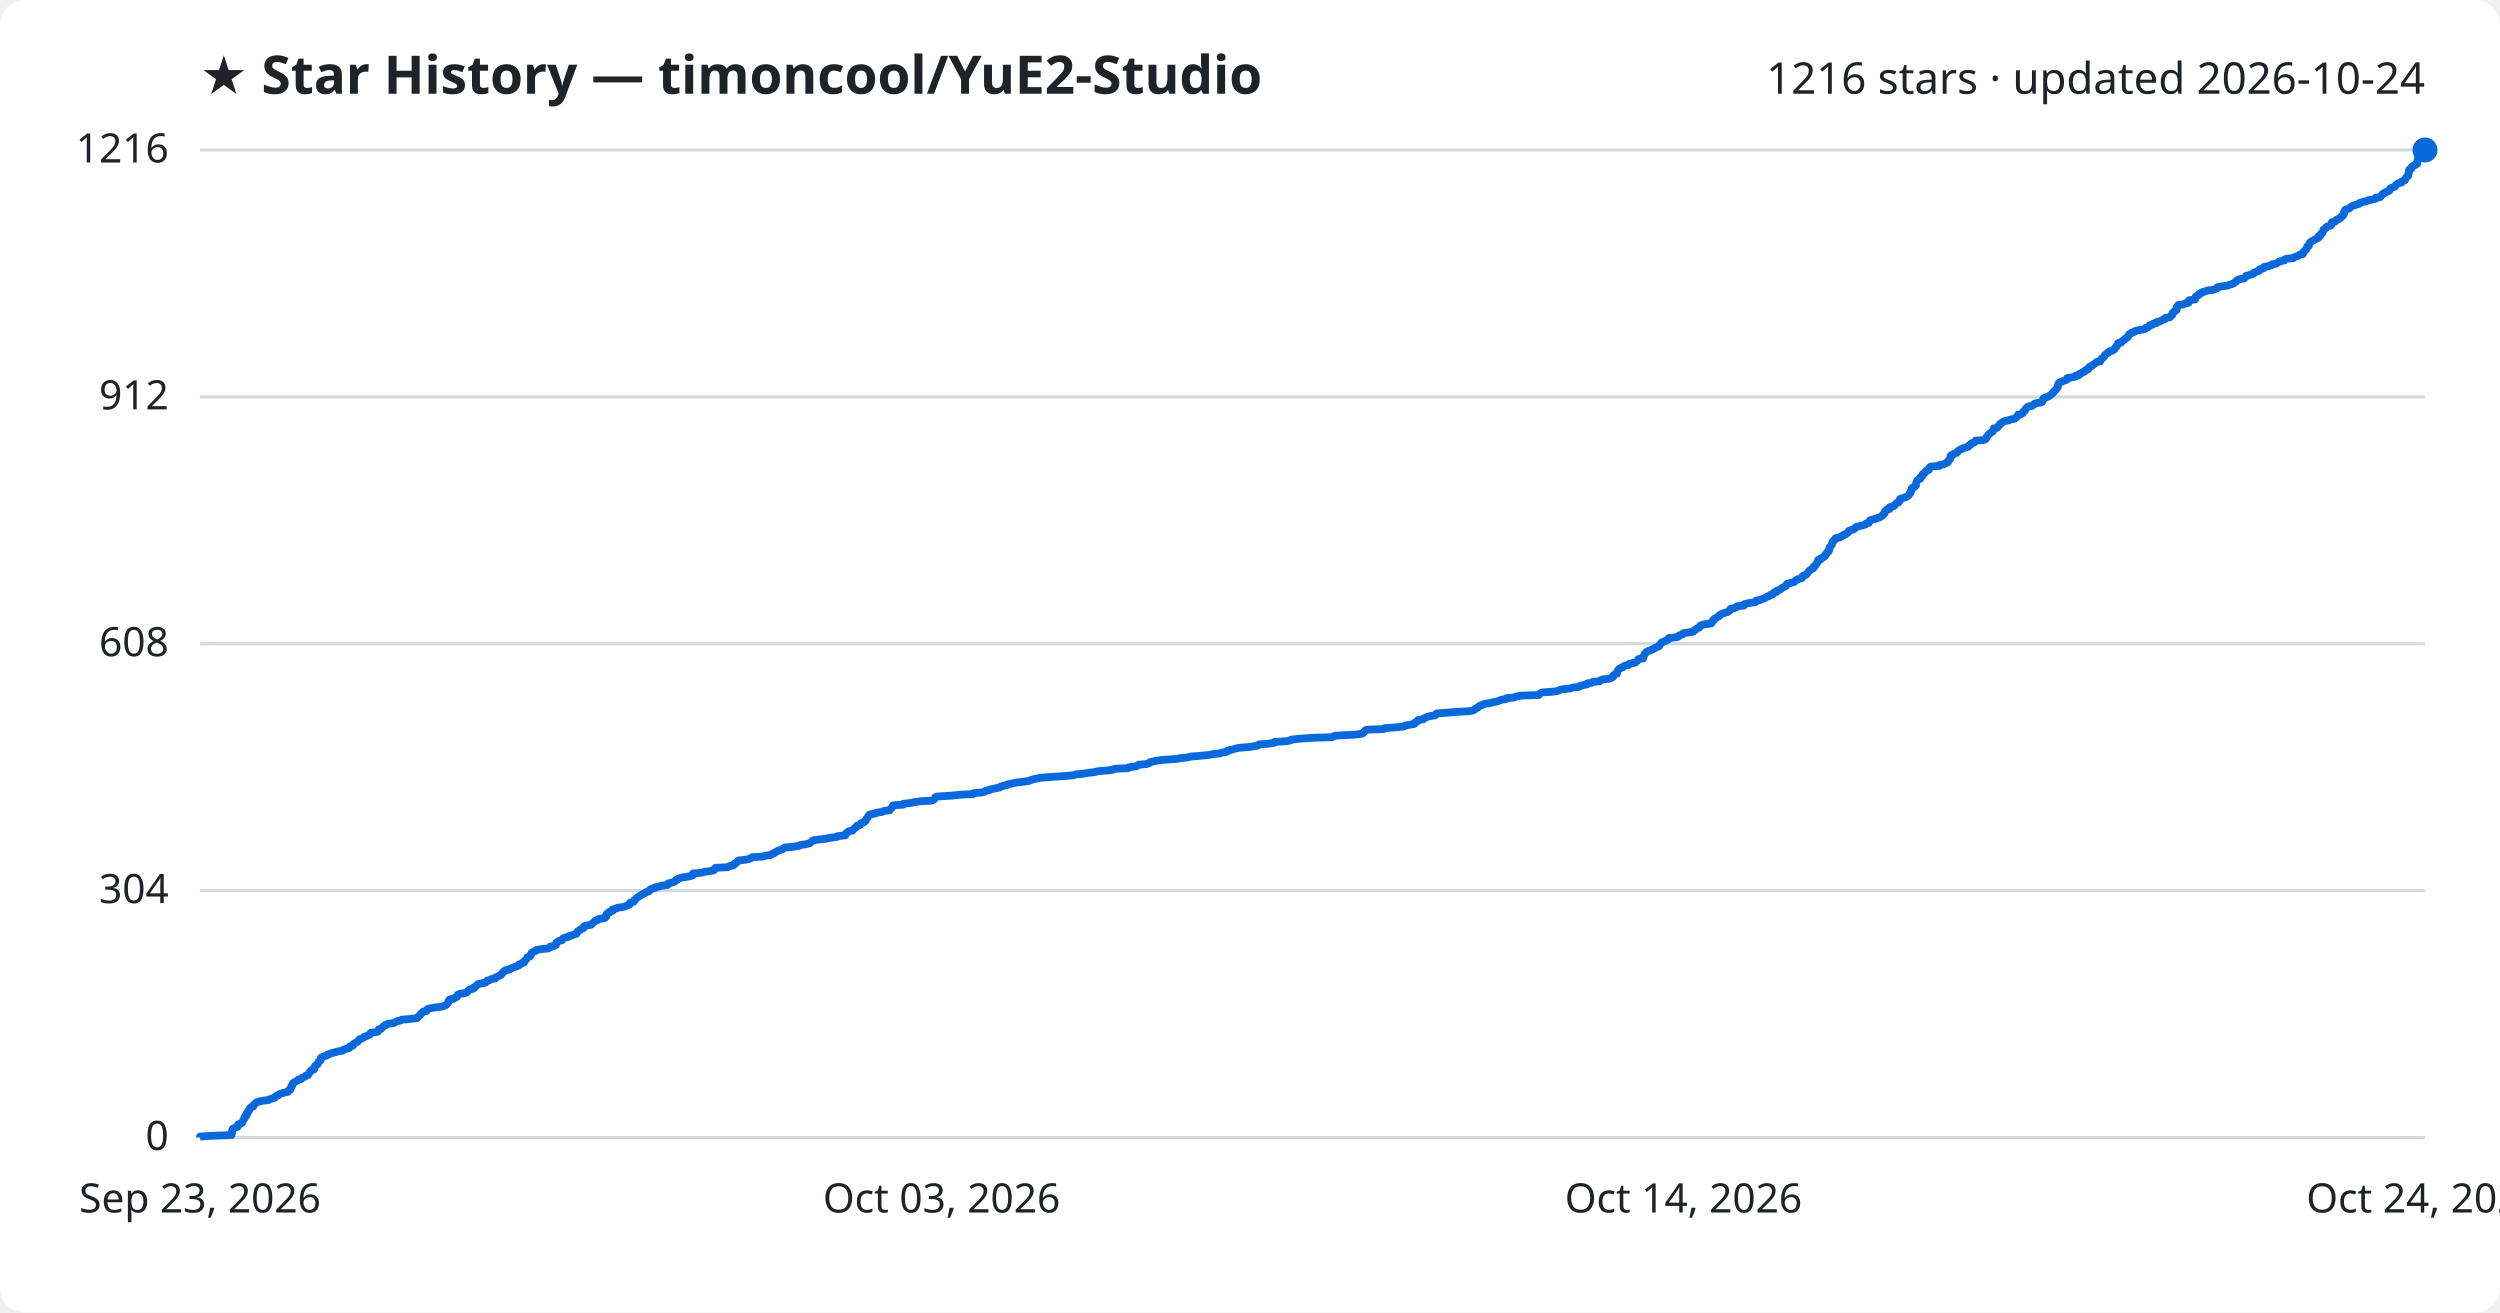
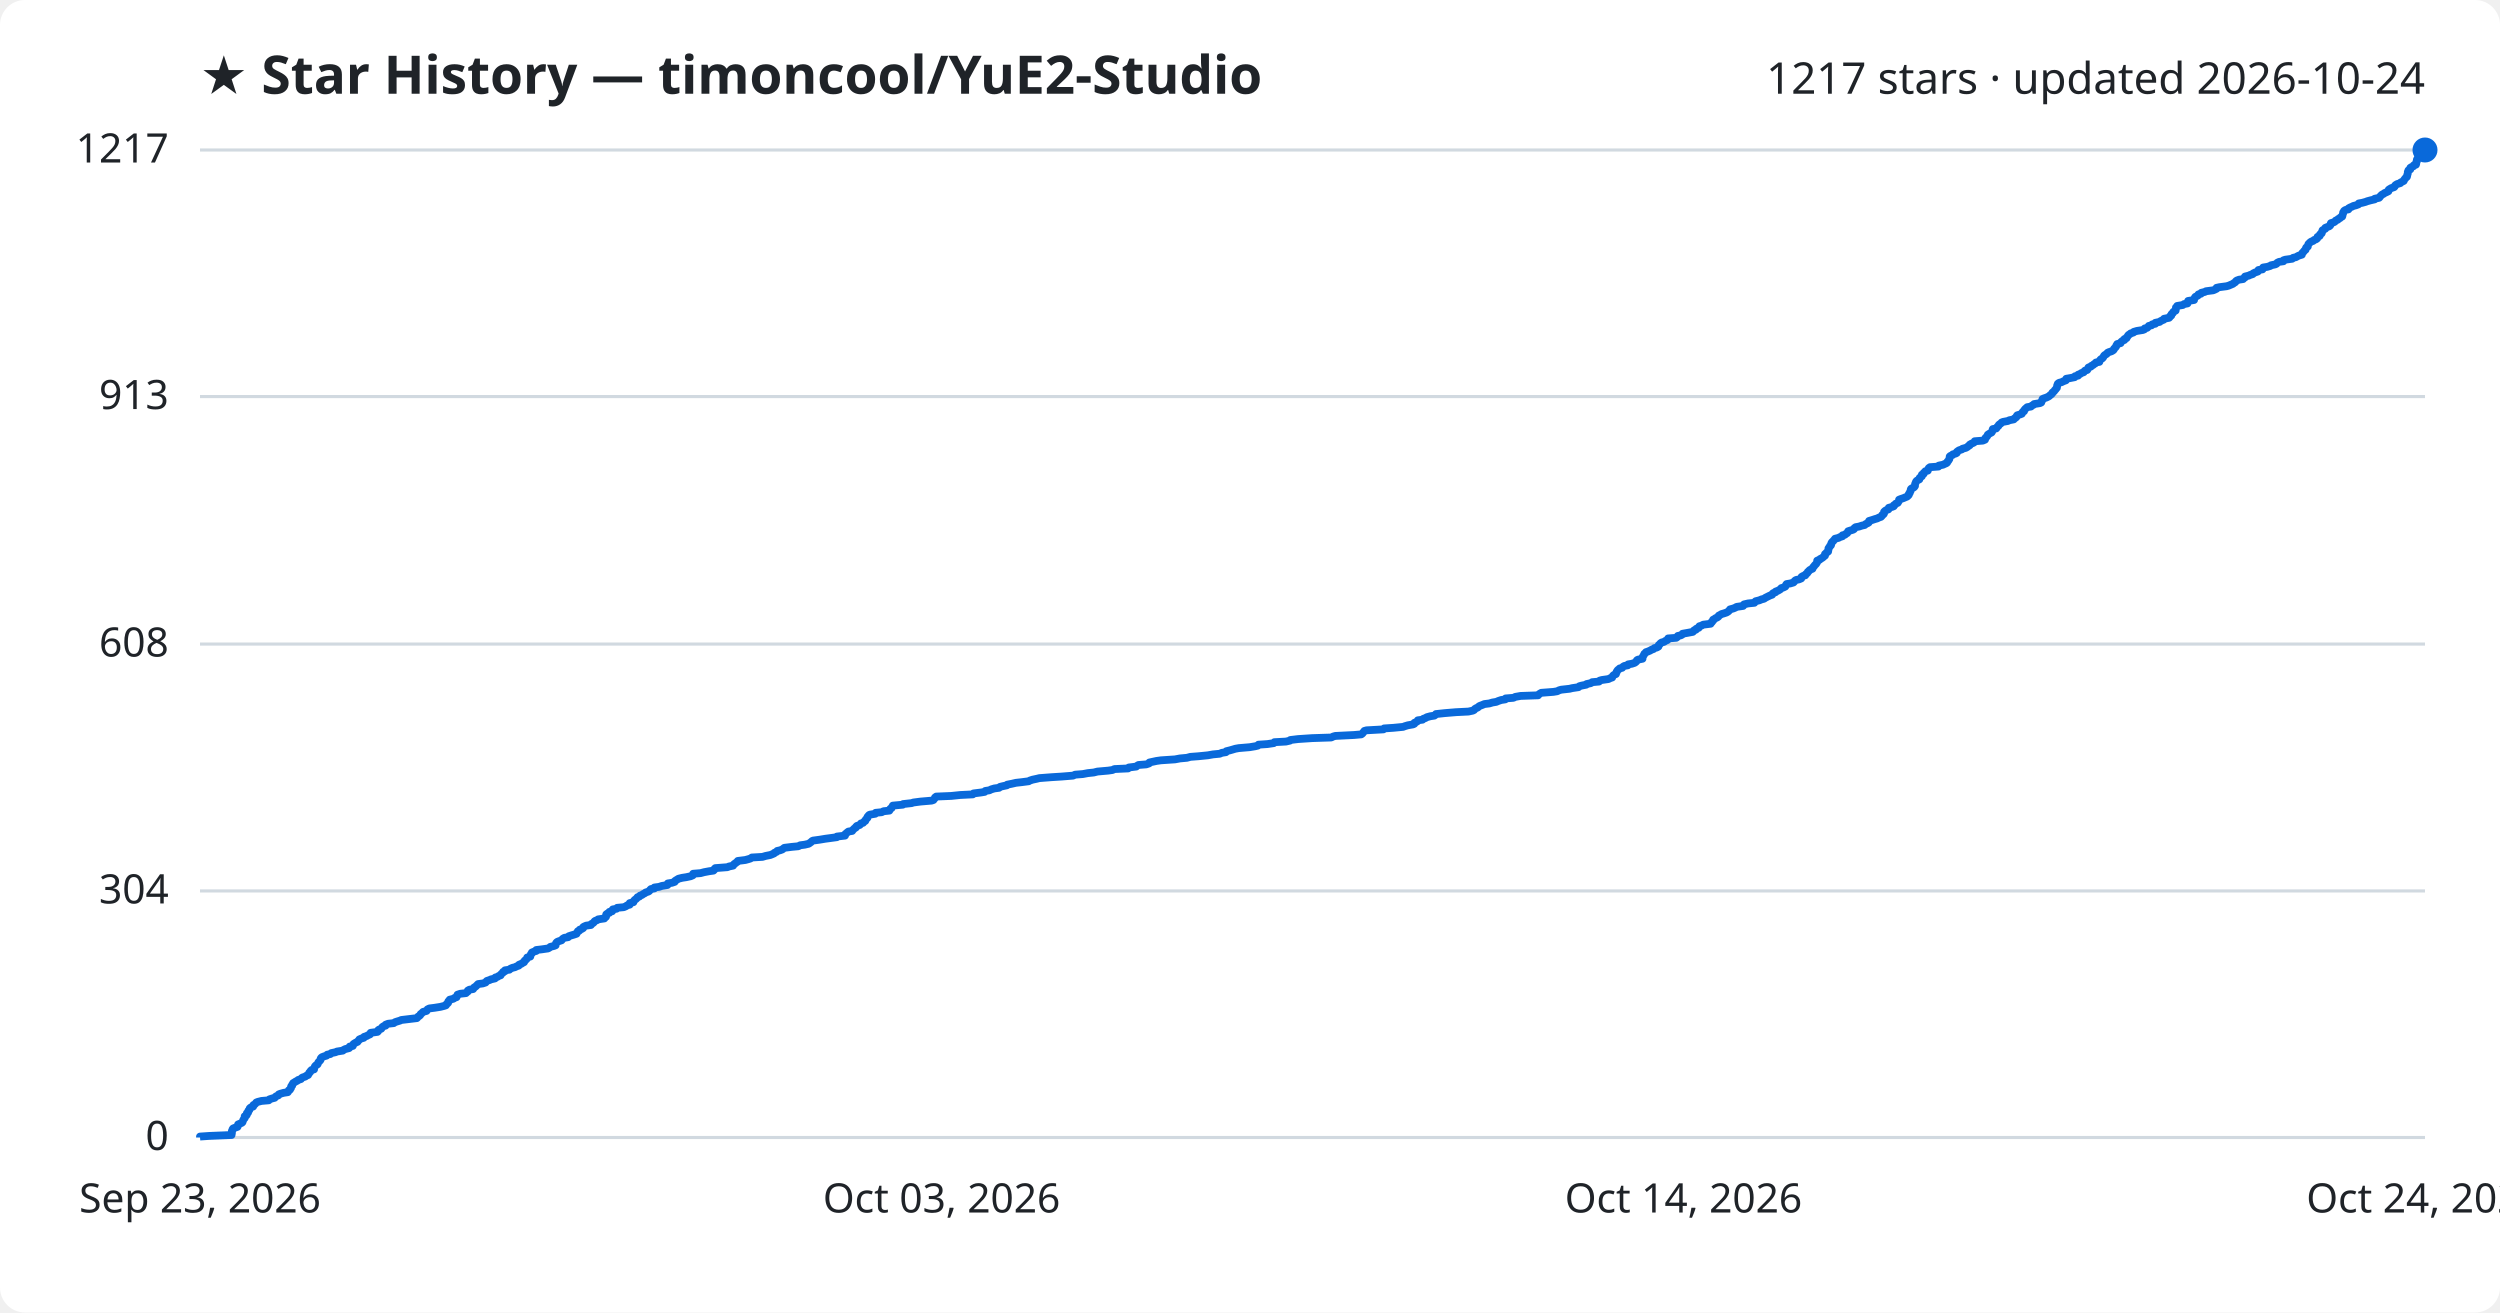
<svg xmlns="http://www.w3.org/2000/svg" viewBox="0 0 800 420" font-family="Segoe UI, sans-serif">
  <rect width="800" height="420" fill="#ffffff" rx="8" />
  <text x="64" y="30" fill="#1f2328" font-size="17" font-weight="700">★ Star History — timoncool/YuE2-Studio</text>
-   <text x="776" y="30" fill="#1f2328" font-size="14" text-anchor="end">1216 stars · updated 2026-10-24</text>
+   <text x="776" y="30" fill="#1f2328" font-size="14" text-anchor="end">1217 stars · updated 2026-10-24</text>
  <line x1="64" y1="364.0" x2="776" y2="364.0" stroke="#d1d9e0" stroke-width="1" />
  <text x="54" y="368.0" fill="#1f2328" font-size="13" text-anchor="end">0</text>
-   <line x1="64" y1="285.0" x2="776" y2="285.0" stroke="#d1d9e0" stroke-width="1" />
-   <text x="54" y="289.0" fill="#1f2328" font-size="13" text-anchor="end">304</text>
-   <line x1="64" y1="206.0" x2="776" y2="206.0" stroke="#d1d9e0" stroke-width="1" />
-   <text x="54" y="210.0" fill="#1f2328" font-size="13" text-anchor="end">608</text>
-   <line x1="64" y1="127.0" x2="776" y2="127.0" stroke="#d1d9e0" stroke-width="1" />
-   <text x="54" y="131.0" fill="#1f2328" font-size="13" text-anchor="end">912</text>
+   <line x1="64" y1="285.1" x2="776" y2="285.1" stroke="#d1d9e0" stroke-width="1" />
+   <text x="54" y="289.1" fill="#1f2328" font-size="13" text-anchor="end">304</text>
+   <line x1="64" y1="206.1" x2="776" y2="206.1" stroke="#d1d9e0" stroke-width="1" />
+   <text x="54" y="210.1" fill="#1f2328" font-size="13" text-anchor="end">608</text>
+   <line x1="64" y1="126.9" x2="776" y2="126.9" stroke="#d1d9e0" stroke-width="1" />
+   <text x="54" y="130.9" fill="#1f2328" font-size="13" text-anchor="end">913</text>
  <line x1="64" y1="48.0" x2="776" y2="48.0" stroke="#d1d9e0" stroke-width="1" />
-   <text x="54" y="52.0" fill="#1f2328" font-size="13" text-anchor="end">1216</text>
-   <path d="M64.0,364.0 L64.0,363.7 L66.9,363.5 L74.1,363.2 L74.1,363.0 L74.2,362.7 L74.2,362.4 L74.2,362.2 L74.3,361.9 L74.4,361.7 L74.4,361.4 L74.6,361.1 L75.1,360.9 L76.0,360.6 L76.1,360.4 L76.1,360.1 L76.2,359.8 L76.7,359.6 L77.4,359.3 L77.6,359.1 L77.7,358.8 L77.8,358.5 L77.9,358.3 L78.1,358.0 L78.3,357.8 L78.3,357.5 L78.4,357.2 L78.8,357.0 L79.0,356.7 L79.0,356.5 L79.0,356.2 L79.4,355.9 L79.4,355.7 L79.5,355.4 L79.8,355.2 L79.9,354.9 L80.0,354.6 L80.2,354.4 L81.0,354.1 L81.1,353.9 L81.1,353.6 L81.5,353.3 L81.8,353.1 L82.0,352.8 L82.5,352.6 L83.7,352.3 L86.0,352.0 L86.2,351.8 L87.1,351.5 L87.9,351.3 L88.1,351.0 L88.4,350.7 L89.1,350.5 L89.3,350.2 L89.7,350.0 L90.8,349.7 L92.1,349.4 L92.3,349.2 L92.4,348.9 L92.9,348.7 L92.9,348.4 L93.1,348.1 L93.2,347.9 L93.2,347.6 L93.5,347.4 L93.5,347.1 L93.7,346.8 L93.8,346.6 L94.3,346.3 L94.6,346.1 L95.2,345.8 L95.4,345.5 L96.3,345.3 L96.5,345.0 L96.8,344.8 L97.7,344.5 L97.9,344.2 L98.6,344.0 L98.7,343.7 L98.9,343.5 L99.0,343.2 L99.3,343.0 L99.4,342.7 L99.7,342.4 L100.5,342.2 L100.5,341.9 L100.7,341.7 L100.8,341.4 L100.8,341.1 L101.1,340.9 L101.6,340.6 L101.7,340.4 L101.8,340.1 L101.9,339.8 L102.2,339.6 L102.6,339.3 L102.6,339.1 L102.6,338.8 L102.7,338.5 L103.0,338.3 L103.8,338.0 L104.5,337.8 L104.8,337.5 L105.7,337.2 L106.0,337.0 L107.4,336.7 L107.9,336.5 L109.7,336.2 L109.9,335.9 L110.5,335.7 L111.7,335.4 L111.9,335.2 L111.9,334.9 L112.9,334.6 L113.0,334.4 L113.1,334.1 L113.4,333.9 L113.9,333.6 L114.5,333.3 L114.6,333.1 L114.9,332.8 L115.0,332.6 L115.8,332.3 L116.4,332.0 L116.5,331.8 L117.4,331.5 L117.8,331.3 L118.4,331.0 L118.6,330.7 L118.6,330.5 L120.8,330.2 L121.0,330.0 L121.1,329.7 L121.2,329.4 L122.0,329.2 L122.2,328.9 L122.4,328.7 L122.7,328.4 L123.4,328.1 L123.4,327.9 L124.2,327.6 L126.0,327.4 L126.5,327.1 L127.0,326.8 L128.1,326.6 L128.5,326.3 L130.9,326.1 L133.4,325.8 L133.7,325.5 L133.9,325.3 L134.2,325.0 L134.5,324.8 L134.6,324.5 L135.0,324.2 L135.2,324.0 L135.4,323.7 L136.5,323.5 L136.7,323.2 L136.8,322.9 L137.5,322.7 L139.1,322.4 L141.0,322.2 L142.1,321.9 L142.7,321.6 L142.9,321.4 L143.2,321.1 L143.4,320.9 L143.5,320.6 L143.5,320.3 L143.9,320.1 L143.9,319.8 L145.2,319.6 L145.5,319.3 L146.2,319.0 L146.2,318.8 L146.4,318.5 L146.5,318.3 L147.3,318.0 L149.1,317.7 L149.5,317.5 L149.7,317.2 L149.8,317.0 L150.2,316.7 L151.4,316.4 L151.7,316.2 L151.7,315.9 L152.2,315.7 L152.5,315.4 L152.7,315.1 L153.0,314.9 L154.5,314.6 L155.4,314.4 L155.7,314.1 L155.9,313.8 L156.8,313.6 L157.2,313.3 L158.5,313.1 L158.5,312.8 L159.2,312.5 L159.6,312.3 L160.3,312.0 L160.4,311.8 L160.7,311.5 L160.9,311.2 L161.0,311.0 L161.6,310.7 L161.7,310.5 L163.1,310.2 L163.4,309.9 L164.1,309.7 L164.8,309.4 L165.4,309.2 L166.1,308.9 L166.1,308.6 L166.9,308.4 L167.1,308.1 L167.8,307.9 L167.8,307.6 L168.0,307.3 L168.3,307.1 L168.5,306.8 L168.7,306.6 L168.8,306.3 L169.7,306.0 L169.8,305.8 L169.9,305.5 L169.9,305.3 L170.2,305.0 L170.2,304.8 L171.0,304.5 L171.6,304.2 L171.6,304.0 L173.4,303.7 L175.4,303.5 L176.0,303.2 L176.1,302.9 L177.4,302.7 L177.9,302.4 L177.9,302.2 L177.9,301.9 L178.1,301.6 L178.4,301.4 L178.8,301.1 L179.8,300.9 L180.0,300.6 L180.2,300.3 L180.6,300.1 L181.9,299.8 L182.0,299.6 L183.0,299.3 L183.7,299.0 L184.5,298.8 L184.6,298.5 L184.8,298.3 L184.9,298.0 L185.5,297.7 L185.6,297.5 L186.2,297.2 L186.7,297.0 L186.7,296.7 L186.9,296.4 L187.6,296.2 L189.2,295.9 L189.2,295.7 L189.7,295.4 L190.0,295.1 L190.3,294.9 L190.5,294.6 L191.3,294.4 L191.5,294.1 L193.5,293.8 L193.6,293.6 L194.0,293.3 L194.0,293.1 L194.0,292.8 L194.1,292.5 L194.4,292.3 L195.0,292.0 L195.0,291.8 L196.0,291.5 L196.0,291.2 L196.1,291.0 L197.3,290.7 L197.5,290.5 L199.6,290.2 L200.4,289.9 L200.8,289.7 L201.5,289.4 L201.6,289.2 L201.6,288.9 L202.7,288.6 L202.9,288.4 L202.9,288.1 L203.3,287.9 L203.5,287.6 L203.8,287.3 L204.1,287.1 L204.6,286.8 L204.9,286.6 L205.4,286.3 L205.9,286.0 L206.4,285.8 L206.7,285.5 L207.5,285.3 L207.9,285.0 L208.0,284.7 L208.4,284.5 L209.5,284.2 L209.5,284.0 L210.9,283.7 L211.9,283.4 L213.6,283.2 L213.7,282.9 L213.8,282.7 L215.1,282.4 L215.9,282.1 L216.1,281.9 L216.3,281.6 L216.9,281.4 L217.2,281.1 L218.3,280.8 L219.7,280.6 L221.1,280.3 L221.7,280.1 L221.8,279.8 L221.8,279.5 L224.3,279.3 L225.4,279.0 L226.9,278.8 L228.4,278.5 L228.7,278.2 L228.7,278.0 L229.0,277.7 L232.9,277.5 L233.3,277.2 L234.7,276.9 L234.8,276.7 L235.0,276.4 L235.5,276.2 L235.7,275.9 L236.2,275.6 L236.2,275.4 L238.5,275.1 L239.7,274.9 L240.3,274.6 L240.7,274.3 L244.0,274.1 L245.1,273.8 L246.6,273.6 L247.0,273.3 L247.8,273.0 L247.9,272.8 L248.6,272.5 L248.8,272.3 L249.7,272.0 L250.5,271.7 L250.7,271.5 L251.1,271.2 L253.5,271.0 L255.6,270.7 L256.1,270.4 L257.6,270.2 L258.9,269.9 L259.3,269.7 L259.6,269.4 L259.9,269.1 L260.2,268.9 L262.4,268.6 L264.2,268.4 L265.7,268.1 L267.9,267.8 L267.9,267.6 L270.5,267.3 L270.6,267.1 L270.6,266.8 L271.0,266.5 L271.2,266.3 L271.6,266.0 L272.8,265.8 L273.0,265.5 L273.3,265.2 L273.5,265.0 L274.0,264.7 L274.0,264.5 L274.3,264.2 L275.2,264.0 L275.4,263.7 L275.6,263.4 L276.3,263.2 L276.5,262.9 L277.0,262.7 L277.0,262.4 L277.2,262.1 L277.4,261.9 L277.7,261.6 L277.7,261.4 L277.9,261.1 L278.1,260.8 L278.4,260.6 L280.2,260.3 L280.3,260.1 L282.3,259.8 L282.8,259.5 L284.7,259.3 L284.8,259.0 L285.0,258.8 L285.4,258.5 L285.5,258.2 L285.7,258.0 L285.8,257.7 L289.0,257.5 L289.1,257.2 L291.8,256.9 L292.4,256.7 L294.7,256.4 L298.2,256.2 L298.8,255.9 L299.1,255.6 L299.2,255.4 L299.3,255.1 L299.8,254.9 L304.5,254.6 L307.4,254.3 L311.4,254.1 L311.6,253.8 L314.1,253.6 L315.2,253.3 L315.5,253.0 L316.7,252.8 L317.3,252.5 L318.4,252.3 L319.9,252.0 L320.2,251.7 L320.9,251.5 L322.3,251.2 L322.4,251.0 L323.9,250.7 L325.3,250.4 L327.1,250.2 L329.3,249.9 L329.6,249.7 L330.6,249.4 L331.9,249.1 L332.8,248.9 L336.6,248.6 L339.8,248.4 L343.5,248.1 L344.2,247.8 L346.6,247.6 L348.2,247.3 L350.1,247.1 L351.3,246.8 L354.7,246.5 L356.2,246.3 L356.7,246.0 L361.1,245.8 L361.3,245.5 L363.7,245.2 L364.0,245.0 L364.4,244.7 L366.9,244.5 L367.8,244.2 L367.9,243.9 L368.8,243.7 L370.2,243.4 L371.7,243.2 L376.1,242.9 L377.8,242.6 L379.9,242.4 L381.1,242.1 L383.6,241.9 L386.7,241.6 L388.3,241.3 L390.4,241.1 L391.1,240.8 L392.5,240.6 L392.6,240.3 L393.7,240.0 L394.5,239.8 L395.5,239.5 L396.5,239.3 L400.1,239.0 L401.9,238.7 L402.7,238.5 L402.9,238.2 L405.8,238.0 L407.8,237.7 L407.9,237.4 L411.6,237.2 L413.0,236.9 L413.1,236.7 L415.6,236.4 L420.1,236.1 L426.2,235.9 L426.8,235.6 L427.5,235.4 L433.4,235.1 L435.8,234.8 L436.2,234.6 L436.4,234.3 L436.6,234.1 L436.8,233.8 L437.4,233.5 L442.8,233.3 L443.1,233.0 L446.0,232.8 L449.2,232.5 L449.6,232.2 L450.6,232.0 L452.4,231.7 L452.8,231.5 L452.8,231.2 L453.3,230.9 L453.8,230.7 L453.8,230.4 L455.4,230.2 L455.6,229.9 L456.3,229.6 L456.7,229.4 L457.9,229.1 L459.2,228.9 L459.6,228.6 L459.7,228.3 L462.5,228.1 L466.1,227.8 L470.1,227.6 L471.5,227.3 L471.9,227.0 L472.1,226.8 L472.6,226.5 L473.1,226.3 L473.3,226.0 L473.7,225.8 L474.5,225.5 L475.2,225.2 L476.8,225.0 L477.8,224.7 L479.0,224.5 L479.7,224.2 L480.6,223.9 L481.9,223.7 L482.0,223.4 L484.5,223.2 L485.1,222.9 L486.8,222.6 L492.4,222.4 L492.6,222.1 L492.9,221.9 L493.4,221.6 L497.3,221.3 L498.5,221.1 L499.1,220.8 L499.8,220.6 L502.5,220.3 L503.3,220.0 L505.3,219.8 L505.6,219.5 L506.3,219.3 L507.8,219.0 L507.9,218.7 L509.3,218.5 L509.7,218.2 L511.9,218.0 L512.1,217.7 L512.8,217.4 L515.0,217.2 L515.5,216.9 L516.1,216.7 L516.2,216.4 L516.3,216.1 L516.6,215.9 L517.4,215.6 L517.4,215.4 L517.5,215.1 L517.6,214.8 L517.7,214.6 L517.9,214.3 L518.2,214.1 L518.5,213.8 L519.4,213.5 L519.5,213.3 L520.0,213.0 L521.1,212.8 L521.2,212.5 L522.4,212.2 L523.3,212.0 L523.7,211.7 L523.9,211.5 L524.1,211.2 L524.3,210.9 L525.8,210.7 L525.8,210.4 L525.8,210.2 L526.0,209.9 L526.2,209.6 L526.3,209.4 L526.4,209.1 L526.7,208.9 L526.9,208.6 L527.5,208.3 L528.2,208.1 L528.7,207.8 L529.3,207.6 L529.6,207.3 L530.4,207.0 L530.9,206.8 L531.0,206.5 L531.1,206.3 L531.4,206.0 L531.6,205.7 L531.9,205.5 L532.7,205.2 L533.1,205.0 L533.8,204.7 L534.0,204.4 L534.0,204.2 L536.6,203.9 L537.1,203.7 L537.2,203.4 L538.1,203.1 L538.6,202.9 L538.7,202.6 L540.3,202.4 L541.9,202.1 L542.1,201.8 L542.3,201.6 L542.9,201.3 L543.0,201.1 L543.8,200.8 L543.9,200.5 L544.0,200.3 L544.7,200.0 L545.3,199.8 L547.6,199.5 L547.6,199.2 L548.0,199.0 L548.0,198.7 L548.4,198.5 L548.4,198.2 L548.8,197.9 L549.2,197.7 L549.7,197.4 L550.1,197.2 L550.2,196.9 L550.6,196.6 L551.1,196.4 L551.9,196.1 L552.7,195.9 L553.3,195.6 L553.4,195.3 L553.8,195.1 L553.8,194.8 L554.9,194.6 L555.7,194.3 L555.9,194.0 L558.0,193.8 L558.0,193.5 L558.3,193.3 L559.6,193.0 L561.7,192.7 L561.8,192.5 L562.0,192.2 L563.2,192.0 L563.9,191.7 L564.7,191.4 L565.1,191.2 L565.5,190.9 L566.2,190.7 L566.5,190.4 L567.4,190.1 L567.4,189.9 L567.7,189.6 L568.5,189.4 L568.5,189.1 L569.3,188.8 L569.7,188.6 L570.1,188.3 L570.3,188.1 L570.9,187.8 L571.5,187.5 L571.6,187.3 L571.7,187.0 L572.0,186.8 L573.2,186.5 L574.2,186.2 L574.4,186.0 L574.6,185.7 L574.9,185.5 L575.9,185.2 L576.6,185.0 L576.6,184.7 L576.8,184.4 L577.2,184.2 L578.0,183.9 L578.1,183.7 L578.4,183.4 L578.6,183.1 L578.8,182.9 L579.0,182.6 L579.3,182.4 L579.7,182.1 L580.3,181.8 L580.3,181.6 L580.4,181.3 L580.8,181.1 L581.0,180.8 L581.2,180.5 L581.4,180.3 L581.5,180.0 L581.7,179.8 L581.8,179.5 L581.8,179.2 L582.6,179.0 L582.6,178.7 L583.2,178.5 L583.7,178.2 L583.8,177.9 L584.2,177.7 L584.3,177.4 L584.3,177.2 L584.7,176.9 L584.8,176.6 L585.2,176.4 L585.2,176.1 L585.4,175.9 L585.4,175.6 L585.4,175.3 L585.5,175.1 L585.8,174.8 L585.9,174.6 L586.2,174.3 L586.2,174.0 L586.3,173.8 L586.4,173.5 L586.5,173.3 L586.9,173.0 L587.0,172.7 L587.4,172.5 L587.4,172.2 L588.7,172.0 L589.0,171.7 L589.8,171.4 L589.9,171.2 L590.7,170.9 L590.9,170.7 L591.4,170.4 L591.6,170.1 L591.6,169.9 L592.3,169.6 L593.2,169.4 L593.6,169.1 L593.7,168.8 L594.1,168.6 L595.2,168.3 L596.1,168.1 L597.0,167.8 L597.2,167.5 L598.0,167.3 L598.2,167.0 L598.2,166.8 L598.4,166.5 L599.3,166.2 L600.3,166.0 L600.9,165.7 L601.6,165.5 L602.1,165.2 L602.5,164.9 L602.5,164.7 L602.9,164.4 L603.1,164.2 L603.2,163.9 L603.2,163.6 L603.5,163.4 L603.7,163.1 L604.6,162.9 L604.6,162.6 L604.7,162.3 L605.7,162.1 L606.2,161.8 L606.3,161.6 L606.6,161.3 L606.9,161.0 L607.5,160.8 L607.6,160.5 L607.9,160.3 L608.0,160.0 L608.0,159.7 L608.5,159.5 L609.4,159.2 L610.1,159.0 L610.5,158.7 L610.8,158.4 L611.0,158.2 L611.1,157.9 L611.4,157.7 L611.4,157.4 L611.5,157.1 L611.7,156.9 L611.7,156.6 L611.7,156.4 L611.9,156.1 L612.6,155.8 L612.9,155.6 L613.1,155.3 L613.1,155.1 L613.1,154.8 L613.2,154.5 L613.3,154.3 L613.4,154.0 L613.5,153.8 L613.9,153.5 L614.5,153.2 L614.5,153.0 L614.5,152.7 L615.0,152.5 L615.2,152.2 L615.2,151.9 L615.3,151.7 L615.9,151.4 L615.9,151.2 L616.2,150.9 L616.4,150.6 L617.2,150.4 L617.3,150.1 L617.3,149.9 L617.5,149.6 L617.9,149.3 L620.6,149.1 L620.6,148.8 L622.0,148.6 L622.4,148.3 L623.2,148.0 L623.4,147.8 L623.4,147.5 L623.7,147.3 L623.9,147.0 L624.1,146.8 L624.1,146.5 L624.1,146.2 L624.2,146.0 L624.3,145.7 L625.0,145.5 L625.2,145.2 L626.1,144.9 L626.4,144.7 L626.5,144.4 L626.8,144.2 L627.2,143.9 L628.0,143.6 L628.3,143.4 L629.3,143.1 L629.9,142.9 L630.0,142.6 L630.6,142.3 L630.6,142.1 L631.0,141.8 L631.8,141.6 L632.1,141.3 L632.2,141.0 L634.8,140.8 L635.4,140.5 L635.6,140.3 L635.6,140.0 L635.9,139.7 L636.0,139.5 L636.3,139.2 L636.4,139.0 L636.7,138.7 L637.2,138.4 L637.5,138.2 L637.8,137.9 L637.9,137.7 L637.9,137.4 L638.0,137.1 L639.1,136.9 L639.2,136.6 L639.5,136.4 L639.8,136.1 L639.9,135.8 L640.1,135.6 L640.6,135.3 L640.8,135.1 L641.3,134.8 L642.8,134.5 L643.2,134.3 L644.7,134.0 L644.9,133.8 L645.3,133.5 L645.6,133.2 L645.6,133.0 L645.8,132.7 L646.8,132.5 L647.3,132.2 L647.4,131.9 L647.5,131.7 L648.0,131.4 L648.0,131.2 L648.2,130.9 L648.4,130.6 L648.7,130.4 L649.0,130.1 L650.2,129.9 L650.5,129.6 L651.1,129.3 L651.2,129.1 L653.1,128.8 L653.5,128.6 L653.6,128.3 L653.7,128.0 L653.9,127.8 L653.9,127.5 L654.3,127.3 L655.2,127.0 L655.8,126.7 L656.0,126.5 L656.4,126.2 L656.6,126.0 L657.0,125.7 L657.1,125.4 L657.4,125.2 L657.7,124.9 L657.8,124.7 L658.1,124.4 L658.3,124.1 L658.5,123.9 L658.5,123.6 L658.5,123.4 L658.6,123.1 L658.7,122.8 L658.8,122.6 L659.2,122.3 L659.9,122.1 L660.5,121.8 L661.4,121.5 L661.4,121.3 L661.5,121.0 L662.7,120.8 L664.2,120.5 L664.3,120.2 L665.3,120.0 L665.3,119.7 L665.9,119.5 L666.3,119.2 L667.1,118.9 L667.2,118.7 L667.4,118.4 L668.2,118.2 L668.4,117.9 L668.5,117.6 L668.6,117.4 L669.4,117.1 L669.5,116.9 L670.0,116.6 L670.4,116.3 L670.7,116.1 L671.0,115.8 L672.1,115.6 L672.1,115.3 L672.3,115.0 L672.5,114.8 L673.0,114.5 L673.1,114.3 L673.4,114.0 L673.5,113.7 L673.7,113.5 L674.1,113.2 L674.5,113.0 L674.7,112.7 L675.1,112.4 L676.0,112.2 L676.4,111.9 L676.7,111.7 L676.8,111.4 L677.0,111.1 L677.3,110.9 L677.5,110.6 L677.5,110.4 L677.7,110.1 L677.8,109.8 L678.8,109.6 L679.0,109.3 L679.2,109.1 L679.6,108.8 L680.1,108.5 L680.1,108.3 L680.8,108.0 L680.8,107.8 L681.1,107.5 L681.2,107.2 L681.3,107.0 L681.9,106.7 L682.1,106.5 L683.0,106.2 L683.1,106.0 L684.1,105.7 L686.0,105.4 L686.5,105.2 L686.6,104.9 L687.4,104.7 L687.7,104.4 L687.9,104.1 L688.8,103.9 L689.0,103.6 L690.0,103.4 L690.0,103.1 L691.4,102.8 L691.6,102.6 L692.2,102.3 L692.7,102.1 L692.8,101.8 L694.4,101.5 L694.6,101.3 L694.7,101.0 L695.1,100.8 L695.1,100.5 L695.2,100.2 L695.6,100.0 L695.7,99.7 L695.9,99.5 L696.5,99.2 L696.5,98.9 L696.6,98.7 L696.6,98.4 L696.6,98.2 L697.0,97.9 L697.0,97.6 L698.8,97.4 L699.2,97.1 L700.3,96.9 L700.4,96.6 L700.4,96.3 L700.5,96.1 L702.4,95.8 L702.4,95.6 L702.5,95.3 L702.6,95.0 L702.8,94.8 L703.4,94.5 L703.7,94.3 L703.8,94.0 L704.6,93.7 L704.7,93.5 L705.9,93.2 L706.2,93.0 L708.5,92.7 L709.0,92.4 L709.6,92.2 L709.6,91.9 L710.5,91.7 L712.8,91.4 L713.5,91.1 L714.2,90.9 L714.9,90.6 L715.1,90.4 L715.6,90.1 L715.7,89.8 L716.0,89.6 L716.8,89.3 L718.1,89.1 L718.4,88.8 L718.7,88.5 L718.7,88.3 L719.9,88.0 L720.3,87.8 L721.2,87.5 L721.3,87.2 L721.9,87.0 L722.8,86.7 L723.0,86.5 L723.1,86.2 L724.3,85.9 L724.4,85.7 L724.5,85.4 L725.8,85.2 L726.8,84.9 L727.0,84.6 L728.4,84.4 L728.8,84.1 L729.0,83.9 L729.7,83.6 L731.0,83.3 L731.0,83.1 L731.7,82.8 L733.9,82.6 L734.1,82.3 L735.0,82.0 L735.6,81.8 L735.9,81.5 L736.9,81.3 L736.9,81.0 L737.0,80.7 L737.3,80.5 L737.6,80.2 L737.7,80.0 L738.1,79.7 L738.2,79.4 L738.2,79.2 L738.3,78.9 L738.8,78.7 L738.8,78.4 L739.0,78.1 L739.0,77.9 L739.2,77.6 L739.5,77.4 L739.9,77.1 L740.5,76.8 L740.8,76.6 L741.5,76.3 L741.9,76.1 L741.9,75.8 L742.0,75.5 L742.6,75.3 L742.7,75.0 L742.7,74.8 L743.2,74.5 L743.3,74.2 L743.4,74.0 L743.5,73.7 L743.5,73.5 L744.0,73.2 L744.4,72.9 L744.4,72.7 L744.9,72.4 L745.8,72.2 L746.1,71.9 L746.1,71.6 L746.1,71.4 L746.2,71.1 L747.3,70.9 L747.6,70.6 L747.7,70.3 L748.5,70.1 L748.6,69.8 L749.1,69.6 L749.2,69.3 L749.8,69.0 L749.9,68.8 L750.0,68.5 L750.1,68.3 L750.1,68.0 L750.1,67.8 L750.4,67.5 L750.4,67.2 L750.8,67.0 L751.8,66.7 L751.9,66.5 L752.3,66.2 L752.8,65.9 L753.4,65.7 L754.3,65.4 L755.0,65.2 L755.2,64.9 L756.2,64.6 L757.3,64.4 L757.8,64.1 L758.9,63.9 L760.2,63.6 L760.2,63.3 L761.6,63.1 L761.8,62.8 L762.1,62.6 L762.3,62.3 L762.5,62.0 L763.1,61.8 L763.3,61.5 L764.0,61.3 L764.6,61.0 L764.6,60.7 L764.8,60.5 L765.0,60.2 L765.6,60.0 L766.4,59.7 L766.6,59.4 L766.7,59.2 L767.0,58.9 L767.4,58.7 L768.5,58.4 L768.5,58.1 L769.1,57.9 L769.6,57.6 L769.6,57.4 L769.8,57.1 L770.0,56.8 L770.2,56.6 L770.6,56.3 L770.6,56.1 L770.6,55.8 L770.8,55.5 L770.8,55.3 L770.8,55.0 L770.9,54.8 L770.9,54.5 L771.0,54.2 L771.6,54.0 L771.6,53.7 L771.7,53.5 L772.0,53.2 L772.7,52.9 L772.8,52.7 L773.5,52.4 L773.5,52.2 L773.5,51.9 L773.6,51.6 L773.7,51.4 L773.7,51.1 L773.7,50.9 L773.9,50.6 L774.2,50.3 L774.3,50.1 L774.3,49.8 L774.4,49.6 L774.4,49.3 L774.7,49.0 L774.7,48.8 L775.1,48.5 L776.0,48.3 L776.0,48.0 L776.0,48.0" fill="none" stroke="#0969da" stroke-width="2.5" stroke-linejoin="round" />
+   <text x="54" y="52.0" fill="#1f2328" font-size="13" text-anchor="end">1217</text>
+   <path d="M64.0,364.0 L64.0,363.7 L66.9,363.5 L74.1,363.2 L74.1,363.0 L74.2,362.7 L74.2,362.4 L74.2,362.2 L74.2,361.9 L74.4,361.7 L74.4,361.4 L74.6,361.1 L75.1,360.9 L76.0,360.6 L76.1,360.4 L76.1,360.1 L76.2,359.8 L76.7,359.6 L77.4,359.3 L77.6,359.1 L77.7,358.8 L77.8,358.5 L77.9,358.3 L78.1,358.0 L78.3,357.8 L78.3,357.5 L78.3,357.2 L78.8,357.0 L79.0,356.7 L79.0,356.5 L79.0,356.2 L79.4,356.0 L79.4,355.7 L79.5,355.4 L79.8,355.2 L79.9,354.9 L79.9,354.7 L80.2,354.4 L81.0,354.1 L81.1,353.9 L81.1,353.6 L81.5,353.4 L81.8,353.1 L82.0,352.8 L82.5,352.6 L83.7,352.3 L86.0,352.1 L86.2,351.8 L87.1,351.5 L87.9,351.3 L88.1,351.0 L88.4,350.8 L89.1,350.5 L89.2,350.2 L89.7,350.0 L90.8,349.7 L92.1,349.5 L92.3,349.2 L92.4,348.9 L92.8,348.7 L92.9,348.4 L93.1,348.2 L93.1,347.9 L93.2,347.6 L93.5,347.4 L93.5,347.1 L93.7,346.9 L93.8,346.6 L94.3,346.3 L94.6,346.1 L95.2,345.8 L95.4,345.6 L96.3,345.3 L96.5,345.0 L96.8,344.8 L97.7,344.5 L97.9,344.3 L98.6,344.0 L98.7,343.7 L98.9,343.5 L99.0,343.2 L99.3,343.0 L99.4,342.7 L99.7,342.4 L100.5,342.2 L100.5,341.9 L100.6,341.7 L100.7,341.4 L100.8,341.2 L101.1,340.9 L101.6,340.6 L101.7,340.4 L101.8,340.1 L101.9,339.9 L102.2,339.6 L102.5,339.3 L102.6,339.1 L102.6,338.8 L102.7,338.6 L103.0,338.3 L103.8,338.0 L104.5,337.8 L104.7,337.5 L105.7,337.3 L106.0,337.0 L107.4,336.7 L107.8,336.5 L109.7,336.2 L109.9,336.0 L110.5,335.7 L111.7,335.4 L111.9,335.2 L111.9,334.9 L112.9,334.7 L113.0,334.4 L113.1,334.1 L113.4,333.9 L113.9,333.6 L114.4,333.4 L114.6,333.1 L114.9,332.8 L115.0,332.6 L115.7,332.3 L116.4,332.1 L116.5,331.8 L117.4,331.5 L117.7,331.3 L118.4,331.0 L118.5,330.8 L118.6,330.5 L120.8,330.2 L121.0,330.0 L121.0,329.7 L121.2,329.5 L122.0,329.2 L122.2,328.9 L122.3,328.7 L122.7,328.4 L123.4,328.2 L123.4,327.9 L124.2,327.6 L126.0,327.4 L126.4,327.1 L127.0,326.9 L128.0,326.6 L128.4,326.4 L130.9,326.1 L133.4,325.8 L133.6,325.6 L133.8,325.3 L134.2,325.1 L134.5,324.8 L134.6,324.5 L134.9,324.3 L135.2,324.0 L135.4,323.8 L136.5,323.5 L136.7,323.2 L136.8,323.0 L137.4,322.7 L139.0,322.5 L140.9,322.2 L142.1,321.9 L142.7,321.7 L142.8,321.4 L143.1,321.2 L143.4,320.9 L143.4,320.6 L143.5,320.4 L143.9,320.1 L143.9,319.9 L145.1,319.6 L145.5,319.3 L146.1,319.1 L146.2,318.8 L146.3,318.6 L146.4,318.3 L147.3,318.0 L149.1,317.8 L149.4,317.5 L149.7,317.3 L149.7,317.0 L150.2,316.7 L151.4,316.5 L151.6,316.2 L151.7,316.0 L152.2,315.7 L152.5,315.4 L152.7,315.2 L153.0,314.9 L154.5,314.7 L155.4,314.4 L155.6,314.1 L155.8,313.9 L156.7,313.6 L157.1,313.4 L158.4,313.1 L158.5,312.8 L159.2,312.6 L159.6,312.3 L160.2,312.1 L160.3,311.8 L160.6,311.5 L160.9,311.3 L161.0,311.0 L161.6,310.8 L161.6,310.5 L163.0,310.3 L163.3,310.0 L164.0,309.7 L164.8,309.5 L165.4,309.2 L166.0,309.0 L166.1,308.7 L166.9,308.4 L167.1,308.2 L167.7,307.9 L167.8,307.7 L167.9,307.4 L168.3,307.1 L168.5,306.9 L168.7,306.6 L168.7,306.4 L169.7,306.1 L169.7,305.8 L169.8,305.6 L169.9,305.3 L170.2,305.1 L170.2,304.8 L170.9,304.5 L171.6,304.3 L171.6,304.0 L173.3,303.8 L175.4,303.5 L175.9,303.2 L176.1,303.0 L177.3,302.7 L177.8,302.5 L177.8,302.2 L177.9,301.9 L178.0,301.7 L178.3,301.4 L178.8,301.2 L179.7,300.9 L179.9,300.6 L180.1,300.4 L180.6,300.1 L181.8,299.9 L182.0,299.6 L182.9,299.3 L183.6,299.1 L184.5,298.8 L184.5,298.6 L184.8,298.3 L184.9,298.0 L185.4,297.8 L185.5,297.5 L186.1,297.3 L186.6,297.0 L186.6,296.7 L186.9,296.5 L187.6,296.2 L189.1,296.0 L189.2,295.7 L189.6,295.5 L190.0,295.2 L190.2,294.9 L190.4,294.7 L191.2,294.4 L191.4,294.2 L193.4,293.9 L193.5,293.6 L193.9,293.4 L194.0,293.1 L194.0,292.9 L194.0,292.6 L194.4,292.3 L195.0,292.1 L195.0,291.8 L195.9,291.6 L195.9,291.3 L196.1,291.0 L197.3,290.8 L197.5,290.5 L199.6,290.3 L200.3,290.0 L200.7,289.7 L201.5,289.5 L201.5,289.2 L201.5,289.0 L202.7,288.7 L202.8,288.4 L202.9,288.2 L203.2,287.9 L203.5,287.7 L203.8,287.4 L204.0,287.1 L204.6,286.9 L204.8,286.6 L205.4,286.4 L205.8,286.1 L206.4,285.8 L206.6,285.6 L207.5,285.3 L207.8,285.1 L208.0,284.8 L208.3,284.5 L209.4,284.3 L209.4,284.0 L210.9,283.8 L211.8,283.5 L213.6,283.2 L213.6,283.0 L213.7,282.7 L215.0,282.5 L215.9,282.2 L216.0,281.9 L216.3,281.7 L216.8,281.4 L217.1,281.2 L218.3,280.9 L219.6,280.7 L221.0,280.4 L221.7,280.1 L221.7,279.9 L221.8,279.6 L224.2,279.4 L225.3,279.1 L226.9,278.8 L228.3,278.6 L228.6,278.3 L228.6,278.1 L228.9,277.8 L232.8,277.5 L233.2,277.3 L234.6,277.0 L234.7,276.8 L234.9,276.5 L235.4,276.2 L235.6,276.0 L236.1,275.7 L236.1,275.5 L238.5,275.2 L239.6,274.9 L240.2,274.7 L240.6,274.4 L244.0,274.2 L245.0,273.9 L246.5,273.6 L247.0,273.4 L247.7,273.1 L247.8,272.9 L248.5,272.6 L248.7,272.3 L249.6,272.1 L250.4,271.8 L250.6,271.6 L251.0,271.3 L253.4,271.0 L255.5,270.8 L256.0,270.5 L257.5,270.3 L258.8,270.0 L259.2,269.7 L259.5,269.5 L259.8,269.2 L260.1,269.0 L262.3,268.7 L264.1,268.4 L265.6,268.2 L267.8,267.9 L267.8,267.7 L270.4,267.4 L270.5,267.1 L270.5,266.9 L270.9,266.6 L271.1,266.4 L271.5,266.1 L272.7,265.9 L272.9,265.6 L273.2,265.3 L273.4,265.1 L273.9,264.8 L273.9,264.6 L274.2,264.3 L275.1,264.0 L275.3,263.8 L275.5,263.5 L276.2,263.3 L276.4,263.0 L276.9,262.7 L276.9,262.5 L277.1,262.2 L277.3,262.0 L277.6,261.7 L277.6,261.4 L277.8,261.2 L278.0,260.9 L278.3,260.7 L280.1,260.4 L280.2,260.1 L282.2,259.9 L282.7,259.6 L284.6,259.4 L284.7,259.1 L284.9,258.8 L285.3,258.6 L285.4,258.3 L285.6,258.1 L285.7,257.8 L288.9,257.5 L289.0,257.3 L291.7,257.0 L292.3,256.8 L294.6,256.5 L298.1,256.2 L298.7,256.0 L298.9,255.7 L299.1,255.5 L299.2,255.2 L299.6,254.9 L304.4,254.7 L307.3,254.4 L311.3,254.2 L311.5,253.9 L313.9,253.6 L315.1,253.4 L315.3,253.1 L316.6,252.9 L317.2,252.6 L318.2,252.3 L319.7,252.1 L320.0,251.8 L320.8,251.6 L322.2,251.3 L322.3,251.1 L323.8,250.8 L325.1,250.5 L326.9,250.3 L329.2,250.0 L329.5,249.8 L330.4,249.5 L331.8,249.2 L332.6,249.0 L336.5,248.7 L339.7,248.5 L343.4,248.2 L344.0,247.9 L346.5,247.7 L348.1,247.4 L350.0,247.2 L351.2,246.9 L354.6,246.6 L356.0,246.4 L356.6,246.1 L361.0,245.9 L361.2,245.6 L363.6,245.3 L363.8,245.1 L364.3,244.8 L366.8,244.6 L367.7,244.3 L367.8,244.0 L368.7,243.8 L370.1,243.5 L371.5,243.3 L376.0,243.0 L377.6,242.7 L379.8,242.5 L380.9,242.2 L383.5,242.0 L386.5,241.7 L388.2,241.4 L390.3,241.2 L391.0,240.9 L392.3,240.7 L392.4,240.4 L393.6,240.1 L394.3,239.9 L395.3,239.6 L396.4,239.4 L399.9,239.1 L401.7,238.8 L402.5,238.6 L402.7,238.3 L405.6,238.1 L407.6,237.8 L407.8,237.5 L411.5,237.3 L412.8,237.0 L412.9,236.8 L415.4,236.5 L419.9,236.2 L426.0,236.0 L426.6,235.7 L427.3,235.5 L433.3,235.2 L435.6,235.0 L436.0,234.7 L436.2,234.4 L436.4,234.2 L436.6,233.9 L437.3,233.7 L442.7,233.4 L442.9,233.1 L445.9,232.9 L449.0,232.6 L449.5,232.4 L450.5,232.1 L452.2,231.8 L452.6,231.6 L452.6,231.3 L453.1,231.1 L453.6,230.8 L453.7,230.5 L455.2,230.3 L455.5,230.0 L456.1,229.8 L456.6,229.5 L457.7,229.2 L459.0,229.0 L459.4,228.7 L459.5,228.5 L462.3,228.2 L465.9,227.9 L469.9,227.7 L471.3,227.4 L471.7,227.2 L471.9,226.9 L472.4,226.6 L472.9,226.4 L473.2,226.1 L473.5,225.9 L474.3,225.6 L475.0,225.3 L476.6,225.1 L477.6,224.8 L478.8,224.6 L479.5,224.3 L480.4,224.0 L481.7,223.8 L481.8,223.5 L484.3,223.3 L484.9,223.0 L486.6,222.7 L492.2,222.5 L492.4,222.2 L492.7,222.0 L493.2,221.7 L497.1,221.4 L498.3,221.2 L498.9,220.9 L499.6,220.7 L502.3,220.4 L503.1,220.2 L505.1,219.9 L505.4,219.6 L506.1,219.4 L507.6,219.1 L507.7,218.9 L509.1,218.6 L509.5,218.3 L511.7,218.1 L511.9,217.8 L512.6,217.6 L514.7,217.3 L515.3,217.0 L515.9,216.8 L516.0,216.5 L516.1,216.3 L516.4,216.0 L517.1,215.7 L517.1,215.5 L517.3,215.2 L517.3,215.0 L517.5,214.7 L517.7,214.4 L518.0,214.2 L518.3,213.9 L519.1,213.7 L519.3,213.4 L519.8,213.1 L520.9,212.9 L521.0,212.6 L522.2,212.4 L523.1,212.1 L523.5,211.8 L523.7,211.6 L523.8,211.3 L524.1,211.1 L525.6,210.8 L525.6,210.5 L525.6,210.3 L525.8,210.0 L525.9,209.8 L526.1,209.5 L526.2,209.2 L526.5,209.0 L526.7,208.7 L527.3,208.5 L528.0,208.2 L528.5,207.9 L529.1,207.7 L529.4,207.4 L530.2,207.2 L530.7,206.9 L530.8,206.6 L530.8,206.4 L531.2,206.1 L531.3,205.9 L531.7,205.6 L532.5,205.4 L532.9,205.1 L533.6,204.8 L533.8,204.6 L533.8,204.3 L536.4,204.1 L536.8,203.8 L536.9,203.5 L537.9,203.3 L538.4,203.0 L538.4,202.8 L540.1,202.5 L541.7,202.2 L541.9,202.0 L542.1,201.7 L542.7,201.5 L542.8,201.2 L543.6,200.9 L543.6,200.7 L543.8,200.4 L544.5,200.2 L545.0,199.9 L547.4,199.6 L547.4,199.4 L547.8,199.1 L547.8,198.9 L548.2,198.6 L548.2,198.3 L548.6,198.1 L549.0,197.8 L549.5,197.6 L549.9,197.3 L550.0,197.0 L550.4,196.8 L550.9,196.5 L551.6,196.3 L552.5,196.0 L553.0,195.7 L553.2,195.5 L553.5,195.2 L553.6,195.0 L554.7,194.7 L555.4,194.4 L555.7,194.2 L557.8,193.9 L557.8,193.7 L558.1,193.4 L559.4,193.1 L561.4,192.9 L561.6,192.6 L561.8,192.4 L563.0,192.1 L563.7,191.8 L564.5,191.6 L564.9,191.3 L565.3,191.1 L565.9,190.8 L566.3,190.6 L567.1,190.3 L567.2,190.0 L567.4,189.8 L568.2,189.5 L568.2,189.3 L569.0,189.0 L569.5,188.7 L569.8,188.5 L570.0,188.2 L570.7,188.0 L571.3,187.7 L571.4,187.4 L571.5,187.2 L571.7,186.9 L572.9,186.7 L573.9,186.4 L574.2,186.1 L574.3,185.9 L574.7,185.6 L575.7,185.4 L576.4,185.1 L576.4,184.8 L576.5,184.6 L577.0,184.3 L577.7,184.1 L577.8,183.8 L578.2,183.5 L578.4,183.3 L578.5,183.0 L578.8,182.8 L579.0,182.5 L579.5,182.2 L580.0,182.0 L580.1,181.7 L580.2,181.5 L580.5,181.2 L580.7,180.9 L580.9,180.7 L581.2,180.4 L581.3,180.2 L581.5,179.9 L581.5,179.6 L581.5,179.4 L582.3,179.1 L582.4,178.9 L583.0,178.6 L583.4,178.3 L583.6,178.1 L584.0,177.8 L584.0,177.6 L584.0,177.3 L584.4,177.0 L584.5,176.8 L585.0,176.5 L585.0,176.3 L585.1,176.0 L585.1,175.8 L585.1,175.5 L585.3,175.2 L585.5,175.0 L585.6,174.7 L585.9,174.5 L586.0,174.2 L586.0,173.9 L586.1,173.7 L586.3,173.4 L586.6,173.2 L586.8,172.9 L587.1,172.6 L587.2,172.4 L588.4,172.1 L588.7,171.9 L589.6,171.6 L589.6,171.3 L590.4,171.1 L590.7,170.8 L591.1,170.6 L591.3,170.3 L591.4,170.0 L592.0,169.8 L593.0,169.5 L593.3,169.3 L593.4,169.0 L593.8,168.7 L594.9,168.5 L595.8,168.2 L596.7,168.0 L597.0,167.7 L597.7,167.4 L598.0,167.2 L598.0,166.9 L598.1,166.7 L599.1,166.4 L600.0,166.1 L600.7,165.9 L601.3,165.6 L601.9,165.4 L602.2,165.1 L602.3,164.8 L602.7,164.6 L602.9,164.3 L602.9,164.1 L602.9,163.8 L603.2,163.5 L603.5,163.3 L604.3,163.0 L604.4,162.8 L604.4,162.5 L605.5,162.2 L606.0,162.0 L606.0,161.7 L606.4,161.5 L606.6,161.2 L607.3,160.9 L607.4,160.7 L607.6,160.4 L607.7,160.2 L607.7,159.9 L608.2,159.7 L609.1,159.4 L609.8,159.1 L610.3,158.9 L610.6,158.6 L610.8,158.4 L610.8,158.1 L611.1,157.8 L611.1,157.6 L611.3,157.3 L611.4,157.1 L611.4,156.8 L611.5,156.5 L611.7,156.3 L612.4,156.0 L612.6,155.8 L612.8,155.5 L612.8,155.2 L612.8,155.0 L612.9,154.7 L613.0,154.5 L613.1,154.2 L613.3,153.9 L613.6,153.7 L614.2,153.4 L614.2,153.2 L614.3,152.9 L614.7,152.6 L615.0,152.4 L615.0,152.1 L615.0,151.9 L615.6,151.6 L615.6,151.3 L615.9,151.1 L616.1,150.8 L616.9,150.6 L617.0,150.3 L617.1,150.0 L617.2,149.8 L617.6,149.5 L620.3,149.3 L620.4,149.0 L621.8,148.7 L622.2,148.5 L622.9,148.2 L623.1,148.0 L623.2,147.7 L623.5,147.4 L623.6,147.2 L623.8,146.9 L623.8,146.7 L623.9,146.4 L623.9,146.1 L624.1,145.9 L624.8,145.6 L624.9,145.4 L625.9,145.1 L626.2,144.9 L626.2,144.6 L626.6,144.3 L626.9,144.1 L627.8,143.8 L628.0,143.6 L629.1,143.3 L629.6,143.0 L629.8,142.8 L630.3,142.5 L630.3,142.3 L630.8,142.0 L631.5,141.7 L631.8,141.5 L631.9,141.2 L634.5,141.0 L635.2,140.7 L635.3,140.4 L635.3,140.2 L635.6,139.9 L635.8,139.7 L636.0,139.4 L636.1,139.1 L636.4,138.9 L636.9,138.6 L637.3,138.4 L637.5,138.1 L637.6,137.8 L637.6,137.6 L637.7,137.3 L638.8,137.1 L639.0,136.8 L639.2,136.5 L639.5,136.3 L639.6,136.0 L639.8,135.8 L640.3,135.5 L640.5,135.2 L641.0,135.0 L642.6,134.7 L642.9,134.5 L644.4,134.2 L644.6,133.9 L645.0,133.7 L645.3,133.4 L645.3,133.2 L645.5,132.9 L646.5,132.6 L647.0,132.4 L647.1,132.1 L647.2,131.9 L647.7,131.6 L647.7,131.3 L647.9,131.1 L648.1,130.8 L648.4,130.6 L648.7,130.3 L649.9,130.1 L650.2,129.8 L650.8,129.5 L650.9,129.3 L652.8,129.0 L653.2,128.8 L653.3,128.5 L653.4,128.2 L653.6,128.0 L653.6,127.7 L654.0,127.5 L654.9,127.2 L655.5,126.9 L655.8,126.7 L656.1,126.4 L656.4,126.2 L656.7,125.9 L656.8,125.6 L657.1,125.4 L657.4,125.1 L657.5,124.9 L657.8,124.6 L658.0,124.3 L658.2,124.1 L658.2,123.8 L658.3,123.6 L658.3,123.3 L658.5,123.0 L658.5,122.8 L658.9,122.5 L659.7,122.3 L660.3,122.0 L661.1,121.7 L661.2,121.5 L661.2,121.2 L662.4,121.0 L663.9,120.7 L664.0,120.4 L665.0,120.2 L665.0,119.9 L665.6,119.7 L666.0,119.4 L666.8,119.1 L666.9,118.9 L667.2,118.6 L667.9,118.4 L668.1,118.1 L668.2,117.8 L668.3,117.6 L669.1,117.3 L669.2,117.1 L669.8,116.8 L670.1,116.5 L670.5,116.3 L670.7,116.0 L671.8,115.8 L671.8,115.5 L672.0,115.3 L672.2,115.0 L672.7,114.7 L672.9,114.5 L673.1,114.2 L673.2,114.0 L673.4,113.7 L673.9,113.4 L674.2,113.2 L674.4,112.9 L674.8,112.7 L675.7,112.4 L676.2,112.1 L676.4,111.9 L676.5,111.6 L676.7,111.4 L677.0,111.1 L677.2,110.8 L677.2,110.6 L677.4,110.3 L677.5,110.1 L678.6,109.8 L678.7,109.5 L678.9,109.3 L679.3,109.0 L679.8,108.8 L679.8,108.5 L680.5,108.2 L680.5,108.0 L680.8,107.7 L680.9,107.5 L681.1,107.2 L681.6,106.9 L681.8,106.7 L682.7,106.4 L682.8,106.2 L683.8,105.9 L685.7,105.6 L686.2,105.4 L686.3,105.1 L687.1,104.9 L687.4,104.6 L687.6,104.3 L688.5,104.1 L688.7,103.8 L689.7,103.6 L689.7,103.3 L691.1,103.0 L691.3,102.8 L691.9,102.5 L692.4,102.3 L692.5,102.0 L694.1,101.7 L694.3,101.5 L694.4,101.2 L694.8,101.0 L694.8,100.7 L694.9,100.5 L695.3,100.2 L695.4,99.9 L695.6,99.7 L696.2,99.4 L696.2,99.2 L696.3,98.9 L696.3,98.6 L696.3,98.4 L696.7,98.1 L696.7,97.9 L698.5,97.6 L698.9,97.3 L700.0,97.1 L700.1,96.8 L700.1,96.6 L700.2,96.3 L702.1,96.0 L702.1,95.8 L702.2,95.5 L702.3,95.3 L702.5,95.0 L703.1,94.7 L703.4,94.5 L703.5,94.2 L704.3,94.0 L704.4,93.7 L705.6,93.4 L705.9,93.2 L708.2,92.9 L708.7,92.7 L709.3,92.4 L709.3,92.1 L710.2,91.9 L712.5,91.6 L713.2,91.4 L713.9,91.1 L714.6,90.8 L714.8,90.6 L715.3,90.3 L715.4,90.1 L715.7,89.8 L716.5,89.5 L717.8,89.3 L718.0,89.0 L718.4,88.8 L718.4,88.5 L719.6,88.2 L720.0,88.0 L720.9,87.7 L721.0,87.5 L721.6,87.2 L722.5,86.9 L722.7,86.7 L722.7,86.4 L724.0,86.2 L724.1,85.9 L724.2,85.6 L725.5,85.4 L726.5,85.1 L726.7,84.9 L728.1,84.6 L728.5,84.4 L728.7,84.1 L729.3,83.8 L730.7,83.6 L730.7,83.3 L731.3,83.1 L733.5,82.8 L733.8,82.5 L734.7,82.3 L735.2,82.0 L735.6,81.8 L736.6,81.5 L736.6,81.2 L736.7,81.0 L737.0,80.7 L737.2,80.5 L737.4,80.2 L737.8,79.9 L737.8,79.7 L737.9,79.4 L738.0,79.2 L738.5,78.9 L738.5,78.6 L738.6,78.4 L738.7,78.1 L738.9,77.9 L739.2,77.6 L739.6,77.3 L740.2,77.1 L740.5,76.8 L741.1,76.6 L741.5,76.3 L741.6,76.0 L741.6,75.8 L742.3,75.5 L742.3,75.3 L742.4,75.0 L742.9,74.7 L743.0,74.5 L743.0,74.2 L743.2,74.0 L743.2,73.7 L743.7,73.4 L744.1,73.2 L744.1,72.9 L744.6,72.7 L745.4,72.4 L745.7,72.1 L745.8,71.9 L745.8,71.6 L745.9,71.4 L746.9,71.1 L747.3,70.8 L747.4,70.6 L748.1,70.3 L748.2,70.1 L748.8,69.8 L748.9,69.6 L749.5,69.3 L749.6,69.0 L749.6,68.8 L749.7,68.5 L749.8,68.3 L749.8,68.0 L750.0,67.7 L750.1,67.5 L750.5,67.2 L751.5,67.0 L751.5,66.7 L752.0,66.4 L752.5,66.2 L753.1,65.9 L753.9,65.7 L754.7,65.4 L754.8,65.1 L755.9,64.9 L757.0,64.6 L757.5,64.4 L758.6,64.1 L759.9,63.8 L759.9,63.6 L761.3,63.3 L761.5,63.1 L761.7,62.8 L762.0,62.5 L762.2,62.3 L762.8,62.0 L763.0,61.8 L763.7,61.5 L764.3,61.2 L764.3,61.0 L764.4,60.7 L764.7,60.5 L765.2,60.2 L766.1,59.9 L766.3,59.7 L766.4,59.4 L766.6,59.2 L767.1,58.9 L768.1,58.6 L768.2,58.4 L768.8,58.1 L769.2,57.9 L769.3,57.6 L769.5,57.3 L769.7,57.1 L769.9,56.8 L770.2,56.6 L770.3,56.3 L770.3,56.0 L770.4,55.8 L770.5,55.5 L770.5,55.3 L770.5,55.0 L770.6,54.8 L770.7,54.5 L771.3,54.2 L771.3,54.0 L771.3,53.7 L771.6,53.5 L772.3,53.2 L772.4,52.9 L773.1,52.7 L773.2,52.4 L773.2,52.2 L773.2,51.9 L773.4,51.6 L773.4,51.4 L773.4,51.1 L773.5,50.9 L773.9,50.6 L773.9,50.3 L774.0,50.1 L774.1,49.8 L774.1,49.6 L774.3,49.3 L774.4,49.0 L774.8,48.8 L775.6,48.5 L775.7,48.3 L776.0,48.0 L776.0,48.0" fill="none" stroke="#0969da" stroke-width="2.5" stroke-linejoin="round" />
  <circle cx="776.0" cy="48.0" r="4" fill="#0969da" />
  <text x="64.0" y="388" fill="#1f2328" font-size="13" text-anchor="middle">Sep 23, 2026</text>
  <text x="301.3" y="388" fill="#1f2328" font-size="13" text-anchor="middle">Oct 03, 2026</text>
  <text x="538.7" y="388" fill="#1f2328" font-size="13" text-anchor="middle">Oct 14, 2026</text>
  <text x="776.0" y="388" fill="#1f2328" font-size="13" text-anchor="middle">Oct 24, 2026</text>
</svg>
